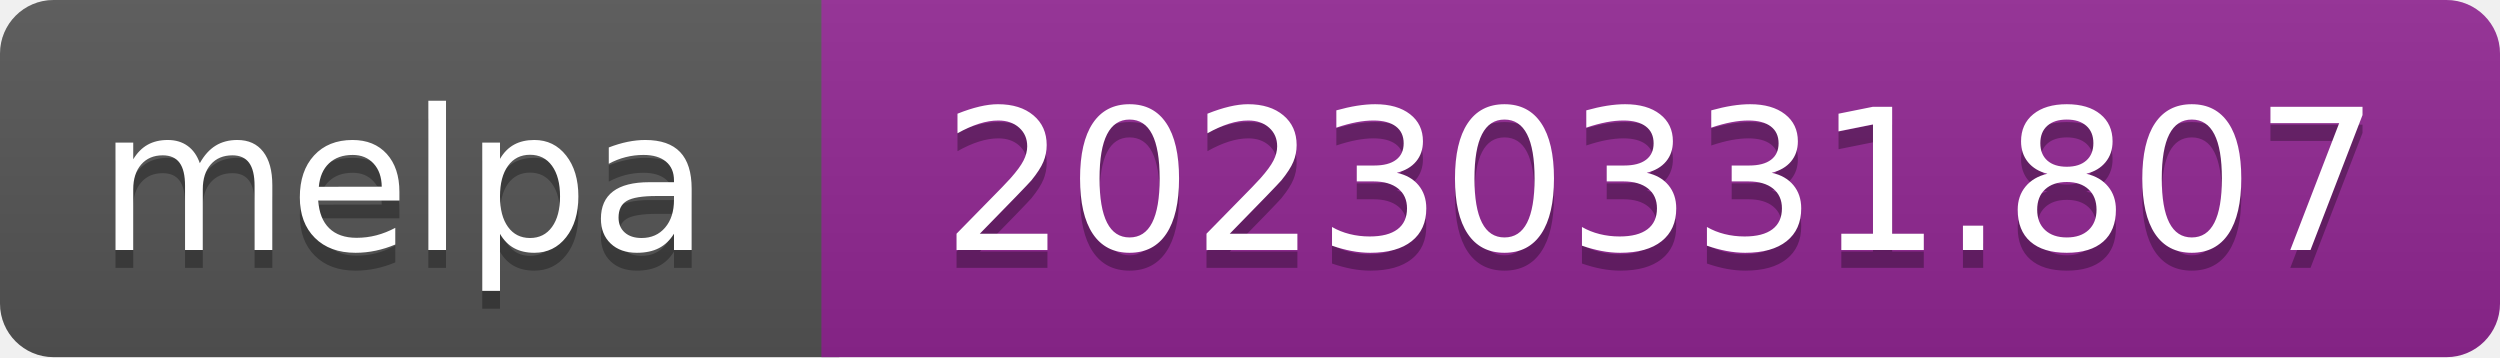
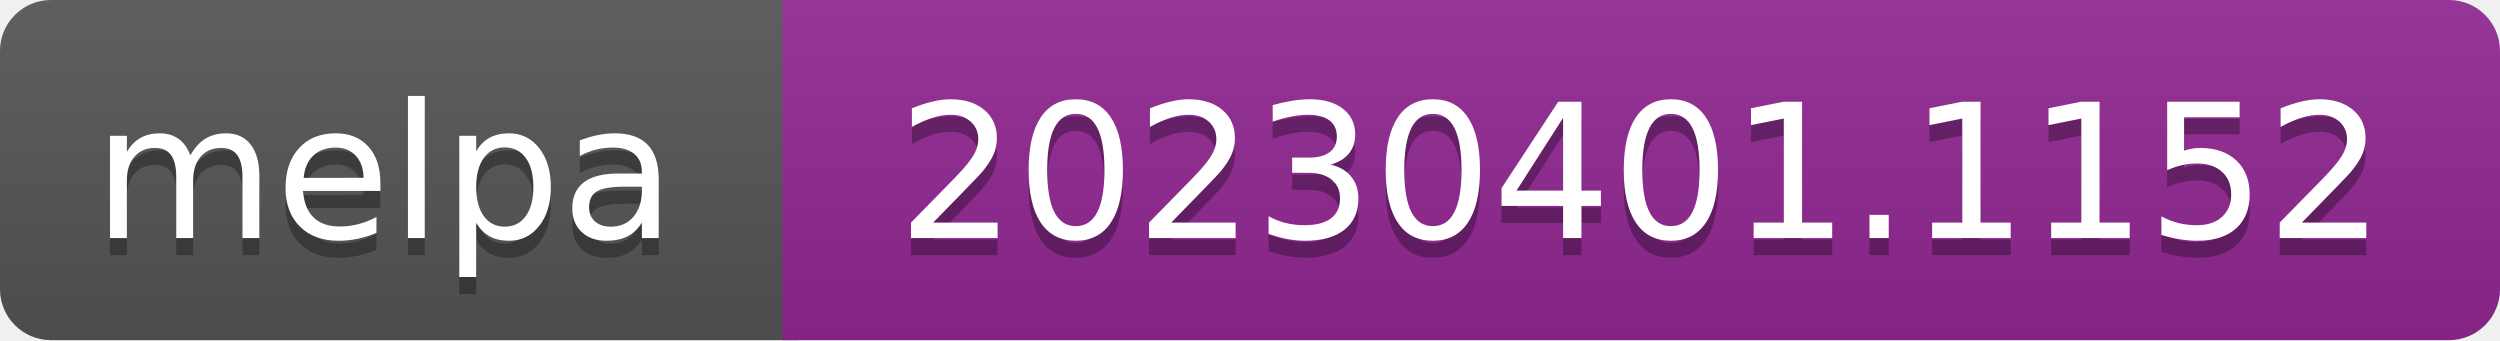
- <svg xmlns="http://www.w3.org/2000/svg" width="140" height="20" role="img" aria-label="melpa: 20230331.807">
+ <svg xmlns="http://www.w3.org/2000/svg" width="147" height="20" role="img" aria-label="melpa: 20230401.1152">
  <linearGradient id="s" x2="0" y2="100%">
    <stop offset="0" stop-color="#bbb" stop-opacity=".1" />
    <stop offset="1" stop-opacity=".1" />
  </linearGradient>
  <clipPath id="r">
-     <rect width="140" height="20" rx="3" fill="#fff" />
+     <rect width="147" height="20" rx="3" fill="#fff" />
  </clipPath>
  <g clip-path="url(#r)">
    <rect width="47" height="20" fill="#555" />
-     <rect x="46" width="140" height="20" fill="#922793" />
-     <rect width="140" height="20" fill="url(#s)" />
+     <rect x="46" width="147" height="20" fill="#922793" />
+     <rect width="147" height="20" fill="url(#s)" />
  </g>
  <g fill="#fff" text-anchor="middle" font-family="Verdana,Geneva,DejaVu Sans,sans-serif" font-size="110" text-rendering="geometricPrecision">
    <text aria-hidden="true" x="226" y="150" fill="#010101" fill-opacity=".3" transform="scale(.1)" textLength="343">melpa</text>
    <text x="226" y="140" transform="scale(.1)" fill="#fff" textLength="343">melpa</text>
-     <text aria-hidden="true" x="930" y="150" fill="#010101" fill-opacity=".3" transform="scale(.1)" textLength="805">20230331.807</text>
-     <text x="930" y="140" transform="scale(.1)" fill="#fff" textLength="805">20230331.807</text>
+     <text aria-hidden="true" x="965" y="150" fill="#010101" fill-opacity=".3" transform="scale(.1)" textLength="875">20230401.1152</text>
+     <text x="965" y="140" transform="scale(.1)" fill="#fff" textLength="875">20230401.1152</text>
  </g>
</svg>
